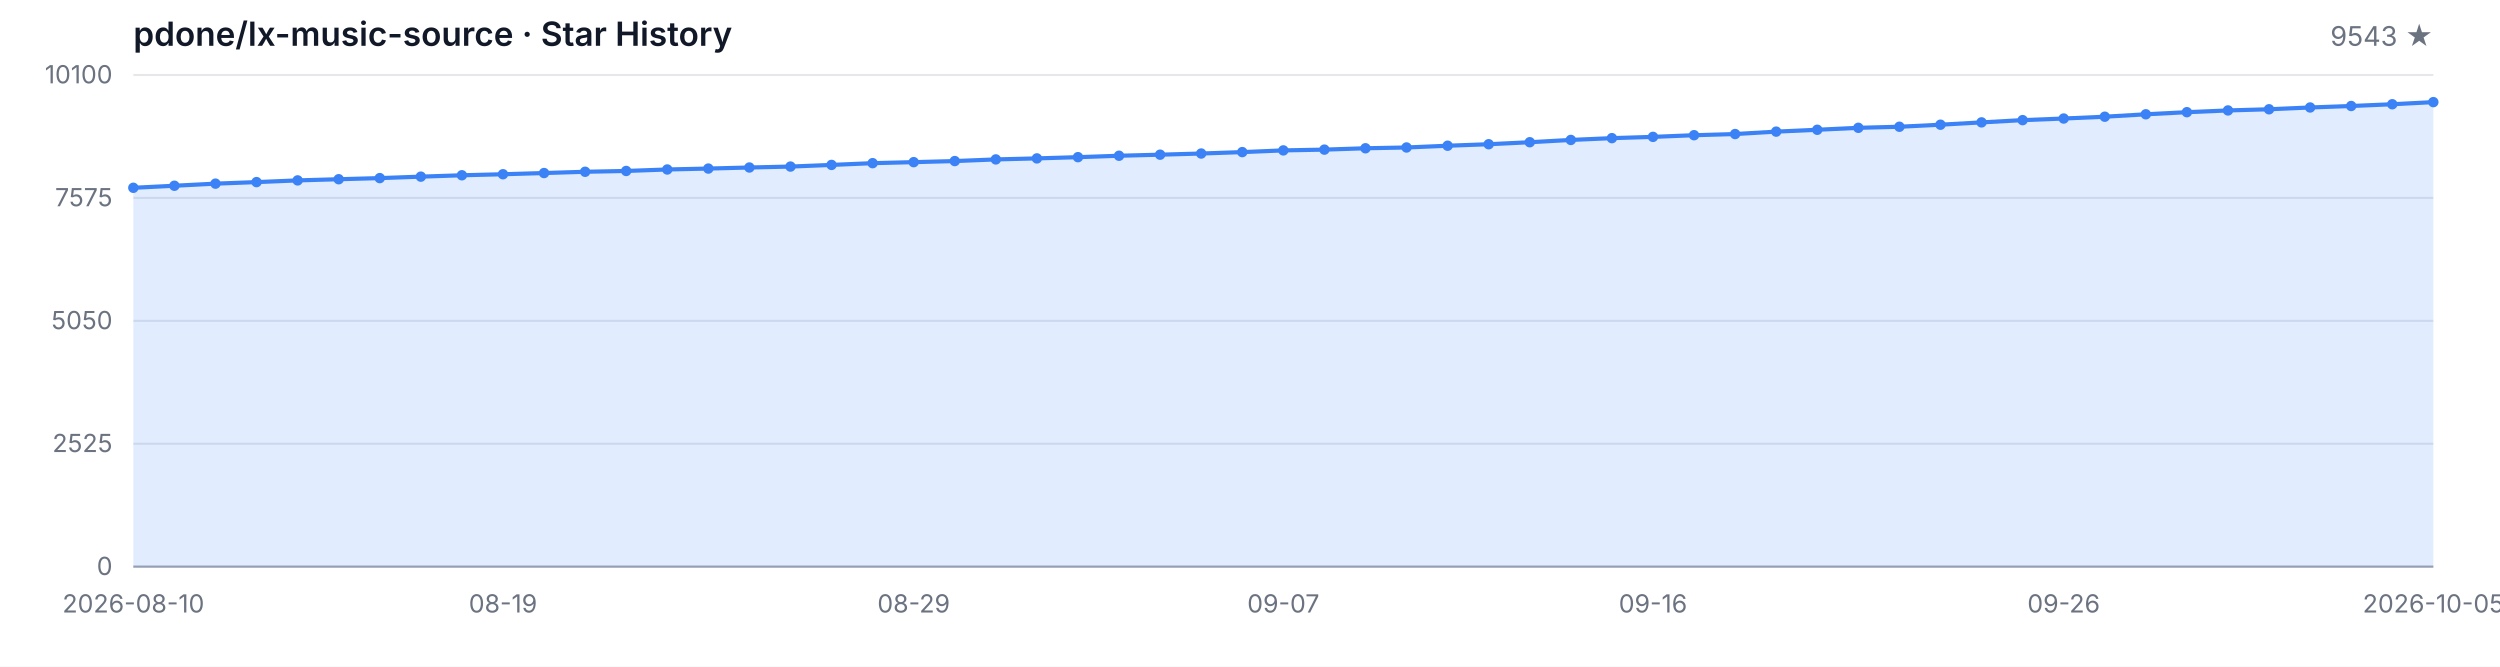
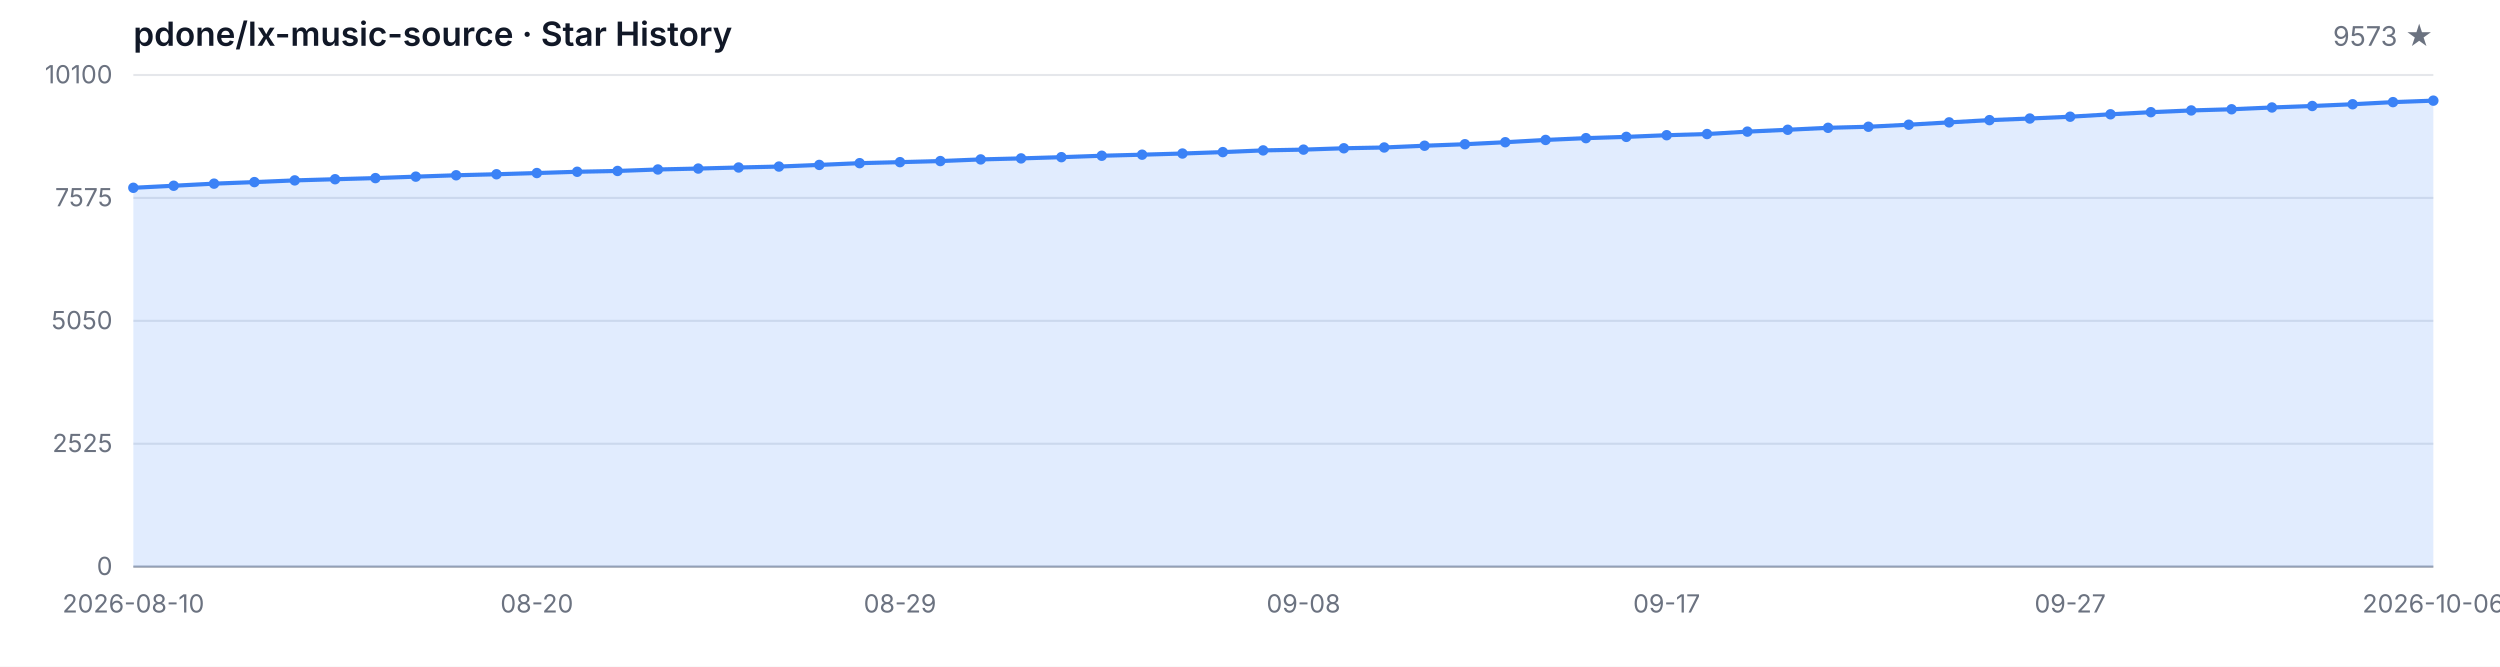
<svg xmlns="http://www.w3.org/2000/svg" width="1200" height="320" viewBox="0 0 1200 320" role="img" aria-label="Star History">
  <style>
  .bg { fill: #ffffff; }
  .grid { stroke: #e5e7eb; stroke-width: 1; }
  .axis { stroke: #9ca3af; stroke-width: 1; }
  .area { fill: rgba(59, 130, 246, 0.15); }
  .line { fill: none; stroke: #3b82f6; stroke-width: 2; stroke-linejoin: round; stroke-linecap: round; }
  .dot { fill: #3b82f6; }
  .tlabel { fill: #6b7280; font-family: -apple-system, BlinkMacSystemFont, 'Segoe UI', sans-serif; font-size: 12px; }
  .title { fill: #111827; font-family: -apple-system, BlinkMacSystemFont, 'Segoe UI', sans-serif; font-size: 16px; font-weight: 600; }
  .subtitle { fill: #6b7280; font-family: -apple-system, BlinkMacSystemFont, 'Segoe UI', sans-serif; font-size: 13px; }
  @media (prefers-color-scheme: dark) {
    .bg { fill: #0d1117; }
    .grid { stroke: #21262d; }
    .axis { stroke: #484f58; }
    .area { fill: rgba(58, 132, 255, 0.18); }
    .line { stroke: #58a6ff; }
    .dot { fill: #58a6ff; }
    .tlabel { fill: #8b949e; }
    .title { fill: #c9d1d9; }
    .subtitle { fill: #8b949e; }
  }
</style>
  <rect class="bg" width="1200" height="320" />
  <text class="title" x="64" y="22">pdone/lx-music-source · Star History</text>
-   <text class="subtitle" x="1168" y="22" text-anchor="end">9543 ★</text>
+   <text class="subtitle" x="1168" y="22" text-anchor="end">9573 ★</text>
  <line class="grid" x1="64" y1="272.00" x2="1168" y2="272.00" />
  <line class="grid" x1="64" y1="213.00" x2="1168" y2="213.00" />
  <line class="grid" x1="64" y1="154.00" x2="1168" y2="154.00" />
  <line class="grid" x1="64" y1="95.00" x2="1168" y2="95.00" />
  <line class="grid" x1="64" y1="36.00" x2="1168" y2="36.00" />
  <text class="tlabel" x="54" y="276.00" text-anchor="end">0</text>
  <text class="tlabel" x="54" y="217.00" text-anchor="end">2525</text>
  <text class="tlabel" x="54" y="158.00" text-anchor="end">5050</text>
  <text class="tlabel" x="54" y="99.00" text-anchor="end">7575</text>
  <text class="tlabel" x="54" y="40.00" text-anchor="end">10100</text>
  <line class="axis" x1="64" y1="272" x2="1168" y2="272" />
-   <path class="area" d="M 64.00 272.00 L 64.00 90.14 L 83.71 89.16 L 103.43 88.15 L 123.14 87.41 L 142.86 86.59 L 162.57 86.03 L 182.29 85.49 L 202.00 84.79 L 221.71 84.13 L 241.43 83.64 L 261.14 83.06 L 280.86 82.45 L 300.57 82.06 L 320.29 81.35 L 340.00 80.91 L 359.71 80.40 L 379.43 79.95 L 399.14 79.16 L 418.86 78.32 L 438.57 77.83 L 458.29 77.31 L 478.00 76.52 L 497.71 76.03 L 517.43 75.44 L 537.14 74.76 L 556.86 74.25 L 576.57 73.69 L 596.29 73.01 L 616.00 72.19 L 635.71 71.82 L 655.43 71.17 L 675.14 70.79 L 694.86 69.95 L 714.57 69.23 L 734.29 68.27 L 754.00 67.17 L 773.71 66.31 L 793.43 65.70 L 813.14 64.90 L 832.86 64.34 L 852.57 63.18 L 872.29 62.29 L 892.00 61.35 L 911.71 60.84 L 931.43 59.86 L 951.14 58.74 L 970.86 57.66 L 990.57 56.89 L 1010.29 56.02 L 1030.00 54.86 L 1049.71 53.85 L 1069.43 53.01 L 1089.14 52.45 L 1108.86 51.59 L 1128.57 50.88 L 1148.29 50.04 L 1168.00 49.02 L 1168.00 272.00 Z" />
-   <path class="line" d="M 64.00 90.14 L 83.71 89.16 L 103.43 88.15 L 123.14 87.41 L 142.86 86.59 L 162.57 86.03 L 182.29 85.49 L 202.00 84.79 L 221.71 84.13 L 241.43 83.64 L 261.14 83.06 L 280.86 82.45 L 300.57 82.06 L 320.29 81.35 L 340.00 80.91 L 359.71 80.40 L 379.43 79.95 L 399.14 79.16 L 418.86 78.32 L 438.57 77.83 L 458.29 77.31 L 478.00 76.52 L 497.71 76.03 L 517.43 75.44 L 537.14 74.76 L 556.86 74.25 L 576.57 73.69 L 596.29 73.01 L 616.00 72.19 L 635.71 71.82 L 655.43 71.17 L 675.14 70.79 L 694.86 69.95 L 714.57 69.23 L 734.29 68.27 L 754.00 67.17 L 773.71 66.31 L 793.43 65.70 L 813.14 64.90 L 832.86 64.34 L 852.57 63.18 L 872.29 62.29 L 892.00 61.35 L 911.71 60.84 L 931.43 59.86 L 951.14 58.74 L 970.86 57.66 L 990.57 56.89 L 1010.29 56.02 L 1030.00 54.86 L 1049.71 53.85 L 1069.43 53.01 L 1089.14 52.45 L 1108.86 51.59 L 1128.57 50.88 L 1148.29 50.04 L 1168.00 49.02" />
+   <path class="area" d="M 64.00 272.00 L 64.00 90.14 L 83.37 89.16 L 102.74 88.15 L 122.11 87.41 L 141.47 86.59 L 160.84 86.03 L 180.21 85.49 L 199.58 84.79 L 218.95 84.13 L 238.32 83.64 L 257.68 83.06 L 277.05 82.45 L 296.42 82.06 L 315.79 81.35 L 335.16 80.91 L 354.53 80.40 L 373.89 79.95 L 393.26 79.16 L 412.63 78.32 L 432.00 77.83 L 451.37 77.31 L 470.74 76.52 L 490.11 76.03 L 509.47 75.44 L 528.84 74.76 L 548.21 74.25 L 567.58 73.69 L 586.95 73.01 L 606.32 72.19 L 625.68 71.82 L 645.05 71.17 L 664.42 70.79 L 683.79 69.95 L 703.16 69.23 L 722.53 68.27 L 741.89 67.17 L 761.26 66.31 L 780.63 65.70 L 800.00 64.90 L 819.37 64.34 L 838.74 63.18 L 858.11 62.29 L 877.47 61.35 L 896.84 60.84 L 916.21 59.86 L 935.58 58.74 L 954.95 57.66 L 974.32 56.89 L 993.68 56.02 L 1013.05 54.86 L 1032.42 53.85 L 1051.79 53.01 L 1071.16 52.45 L 1090.53 51.59 L 1109.89 50.88 L 1129.26 50.04 L 1148.63 49.02 L 1168.00 48.31 L 1168.00 272.00 Z" />
+   <path class="line" d="M 64.00 90.14 L 83.37 89.16 L 102.74 88.15 L 122.11 87.41 L 141.47 86.59 L 160.84 86.03 L 180.21 85.49 L 199.58 84.79 L 218.95 84.13 L 238.32 83.64 L 257.68 83.06 L 277.05 82.45 L 296.42 82.06 L 315.79 81.35 L 335.16 80.91 L 354.53 80.40 L 373.89 79.95 L 393.26 79.16 L 412.63 78.32 L 432.00 77.83 L 451.37 77.31 L 470.74 76.52 L 490.11 76.03 L 509.47 75.44 L 528.84 74.76 L 548.21 74.25 L 567.58 73.69 L 586.95 73.01 L 606.32 72.19 L 625.68 71.82 L 645.05 71.17 L 664.42 70.79 L 683.79 69.95 L 703.16 69.23 L 722.53 68.27 L 741.89 67.17 L 761.26 66.31 L 780.63 65.70 L 800.00 64.90 L 819.37 64.34 L 838.74 63.18 L 858.11 62.29 L 877.47 61.35 L 896.84 60.84 L 916.21 59.86 L 935.58 58.74 L 954.95 57.66 L 974.32 56.89 L 993.68 56.02 L 1013.05 54.86 L 1032.42 53.85 L 1051.79 53.01 L 1071.16 52.45 L 1090.53 51.59 L 1109.89 50.88 L 1129.26 50.04 L 1148.63 49.02 L 1168.00 48.31" />
  <circle class="dot" cx="64.00" cy="90.14" r="2.5" />
-   <circle class="dot" cx="83.71" cy="89.16" r="2.5" />
-   <circle class="dot" cx="103.43" cy="88.15" r="2.5" />
-   <circle class="dot" cx="123.14" cy="87.41" r="2.5" />
-   <circle class="dot" cx="142.86" cy="86.59" r="2.5" />
-   <circle class="dot" cx="162.57" cy="86.03" r="2.5" />
-   <circle class="dot" cx="182.29" cy="85.49" r="2.5" />
-   <circle class="dot" cx="202.00" cy="84.79" r="2.5" />
-   <circle class="dot" cx="221.71" cy="84.13" r="2.5" />
-   <circle class="dot" cx="241.43" cy="83.64" r="2.5" />
-   <circle class="dot" cx="261.14" cy="83.06" r="2.5" />
-   <circle class="dot" cx="280.86" cy="82.45" r="2.5" />
-   <circle class="dot" cx="300.57" cy="82.06" r="2.5" />
-   <circle class="dot" cx="320.29" cy="81.35" r="2.5" />
-   <circle class="dot" cx="340.00" cy="80.91" r="2.5" />
-   <circle class="dot" cx="359.71" cy="80.40" r="2.5" />
-   <circle class="dot" cx="379.43" cy="79.95" r="2.5" />
-   <circle class="dot" cx="399.14" cy="79.16" r="2.5" />
-   <circle class="dot" cx="418.86" cy="78.32" r="2.5" />
-   <circle class="dot" cx="438.57" cy="77.83" r="2.5" />
-   <circle class="dot" cx="458.29" cy="77.31" r="2.5" />
-   <circle class="dot" cx="478.00" cy="76.52" r="2.5" />
-   <circle class="dot" cx="497.71" cy="76.03" r="2.5" />
-   <circle class="dot" cx="517.43" cy="75.44" r="2.5" />
-   <circle class="dot" cx="537.14" cy="74.76" r="2.5" />
-   <circle class="dot" cx="556.86" cy="74.25" r="2.5" />
-   <circle class="dot" cx="576.57" cy="73.69" r="2.5" />
-   <circle class="dot" cx="596.29" cy="73.01" r="2.5" />
-   <circle class="dot" cx="616.00" cy="72.19" r="2.5" />
-   <circle class="dot" cx="635.71" cy="71.82" r="2.5" />
-   <circle class="dot" cx="655.43" cy="71.17" r="2.5" />
-   <circle class="dot" cx="675.14" cy="70.79" r="2.5" />
-   <circle class="dot" cx="694.86" cy="69.95" r="2.5" />
-   <circle class="dot" cx="714.57" cy="69.23" r="2.5" />
-   <circle class="dot" cx="734.29" cy="68.27" r="2.5" />
-   <circle class="dot" cx="754.00" cy="67.17" r="2.5" />
-   <circle class="dot" cx="773.71" cy="66.31" r="2.5" />
-   <circle class="dot" cx="793.43" cy="65.70" r="2.5" />
-   <circle class="dot" cx="813.14" cy="64.90" r="2.5" />
-   <circle class="dot" cx="832.86" cy="64.34" r="2.5" />
-   <circle class="dot" cx="852.57" cy="63.18" r="2.5" />
-   <circle class="dot" cx="872.29" cy="62.29" r="2.5" />
-   <circle class="dot" cx="892.00" cy="61.35" r="2.5" />
-   <circle class="dot" cx="911.71" cy="60.84" r="2.5" />
-   <circle class="dot" cx="931.43" cy="59.86" r="2.5" />
-   <circle class="dot" cx="951.14" cy="58.74" r="2.5" />
-   <circle class="dot" cx="970.86" cy="57.66" r="2.5" />
-   <circle class="dot" cx="990.57" cy="56.89" r="2.5" />
-   <circle class="dot" cx="1010.29" cy="56.02" r="2.5" />
-   <circle class="dot" cx="1030.00" cy="54.86" r="2.5" />
-   <circle class="dot" cx="1049.71" cy="53.85" r="2.5" />
-   <circle class="dot" cx="1069.43" cy="53.01" r="2.5" />
-   <circle class="dot" cx="1089.14" cy="52.45" r="2.5" />
-   <circle class="dot" cx="1108.86" cy="51.59" r="2.5" />
-   <circle class="dot" cx="1128.57" cy="50.88" r="2.5" />
-   <circle class="dot" cx="1148.29" cy="50.04" r="2.5" />
-   <circle class="dot" cx="1168.00" cy="49.02" r="2.5" />
+   <circle class="dot" cx="83.37" cy="89.16" r="2.5" />
+   <circle class="dot" cx="102.74" cy="88.15" r="2.5" />
+   <circle class="dot" cx="122.11" cy="87.41" r="2.5" />
+   <circle class="dot" cx="141.47" cy="86.59" r="2.5" />
+   <circle class="dot" cx="160.84" cy="86.03" r="2.5" />
+   <circle class="dot" cx="180.21" cy="85.49" r="2.5" />
+   <circle class="dot" cx="199.58" cy="84.79" r="2.5" />
+   <circle class="dot" cx="218.95" cy="84.13" r="2.5" />
+   <circle class="dot" cx="238.32" cy="83.64" r="2.5" />
+   <circle class="dot" cx="257.68" cy="83.06" r="2.5" />
+   <circle class="dot" cx="277.05" cy="82.45" r="2.5" />
+   <circle class="dot" cx="296.42" cy="82.06" r="2.5" />
+   <circle class="dot" cx="315.79" cy="81.35" r="2.5" />
+   <circle class="dot" cx="335.16" cy="80.91" r="2.5" />
+   <circle class="dot" cx="354.53" cy="80.40" r="2.5" />
+   <circle class="dot" cx="373.89" cy="79.95" r="2.5" />
+   <circle class="dot" cx="393.26" cy="79.16" r="2.5" />
+   <circle class="dot" cx="412.63" cy="78.32" r="2.5" />
+   <circle class="dot" cx="432.00" cy="77.83" r="2.5" />
+   <circle class="dot" cx="451.37" cy="77.31" r="2.5" />
+   <circle class="dot" cx="470.74" cy="76.52" r="2.5" />
+   <circle class="dot" cx="490.11" cy="76.03" r="2.5" />
+   <circle class="dot" cx="509.47" cy="75.44" r="2.5" />
+   <circle class="dot" cx="528.84" cy="74.76" r="2.5" />
+   <circle class="dot" cx="548.21" cy="74.25" r="2.5" />
+   <circle class="dot" cx="567.58" cy="73.69" r="2.5" />
+   <circle class="dot" cx="586.95" cy="73.01" r="2.5" />
+   <circle class="dot" cx="606.32" cy="72.19" r="2.5" />
+   <circle class="dot" cx="625.68" cy="71.82" r="2.5" />
+   <circle class="dot" cx="645.05" cy="71.17" r="2.5" />
+   <circle class="dot" cx="664.42" cy="70.79" r="2.5" />
+   <circle class="dot" cx="683.79" cy="69.95" r="2.5" />
+   <circle class="dot" cx="703.16" cy="69.23" r="2.5" />
+   <circle class="dot" cx="722.53" cy="68.27" r="2.5" />
+   <circle class="dot" cx="741.89" cy="67.17" r="2.5" />
+   <circle class="dot" cx="761.26" cy="66.31" r="2.5" />
+   <circle class="dot" cx="780.63" cy="65.70" r="2.5" />
+   <circle class="dot" cx="800.00" cy="64.90" r="2.5" />
+   <circle class="dot" cx="819.37" cy="64.34" r="2.5" />
+   <circle class="dot" cx="838.74" cy="63.18" r="2.5" />
+   <circle class="dot" cx="858.11" cy="62.29" r="2.5" />
+   <circle class="dot" cx="877.47" cy="61.35" r="2.5" />
+   <circle class="dot" cx="896.84" cy="60.84" r="2.5" />
+   <circle class="dot" cx="916.21" cy="59.86" r="2.5" />
+   <circle class="dot" cx="935.58" cy="58.74" r="2.5" />
+   <circle class="dot" cx="954.95" cy="57.66" r="2.5" />
+   <circle class="dot" cx="974.32" cy="56.89" r="2.5" />
+   <circle class="dot" cx="993.68" cy="56.02" r="2.5" />
+   <circle class="dot" cx="1013.05" cy="54.86" r="2.5" />
+   <circle class="dot" cx="1032.42" cy="53.85" r="2.5" />
+   <circle class="dot" cx="1051.79" cy="53.01" r="2.5" />
+   <circle class="dot" cx="1071.16" cy="52.45" r="2.5" />
+   <circle class="dot" cx="1090.53" cy="51.59" r="2.5" />
+   <circle class="dot" cx="1109.89" cy="50.88" r="2.5" />
+   <circle class="dot" cx="1129.26" cy="50.04" r="2.5" />
+   <circle class="dot" cx="1148.63" cy="49.02" r="2.5" />
+   <circle class="dot" cx="1168.00" cy="48.31" r="2.5" />
  <text class="tlabel" x="64.00" y="294" text-anchor="middle">2026-08-10</text>
-   <text class="tlabel" x="241.43" y="294" text-anchor="middle">08-19</text>
-   <text class="tlabel" x="438.57" y="294" text-anchor="middle">08-29</text>
-   <text class="tlabel" x="616.00" y="294" text-anchor="middle">09-07</text>
-   <text class="tlabel" x="793.43" y="294" text-anchor="middle">09-16</text>
-   <text class="tlabel" x="990.57" y="294" text-anchor="middle">09-26</text>
-   <text class="tlabel" x="1168.00" y="294" text-anchor="middle">2026-10-05</text>
+   <text class="tlabel" x="257.68" y="294" text-anchor="middle">08-20</text>
+   <text class="tlabel" x="432.00" y="294" text-anchor="middle">08-29</text>
+   <text class="tlabel" x="625.68" y="294" text-anchor="middle">09-08</text>
+   <text class="tlabel" x="800.00" y="294" text-anchor="middle">09-17</text>
+   <text class="tlabel" x="993.68" y="294" text-anchor="middle">09-27</text>
+   <text class="tlabel" x="1168.00" y="294" text-anchor="middle">2026-10-06</text>
</svg>
